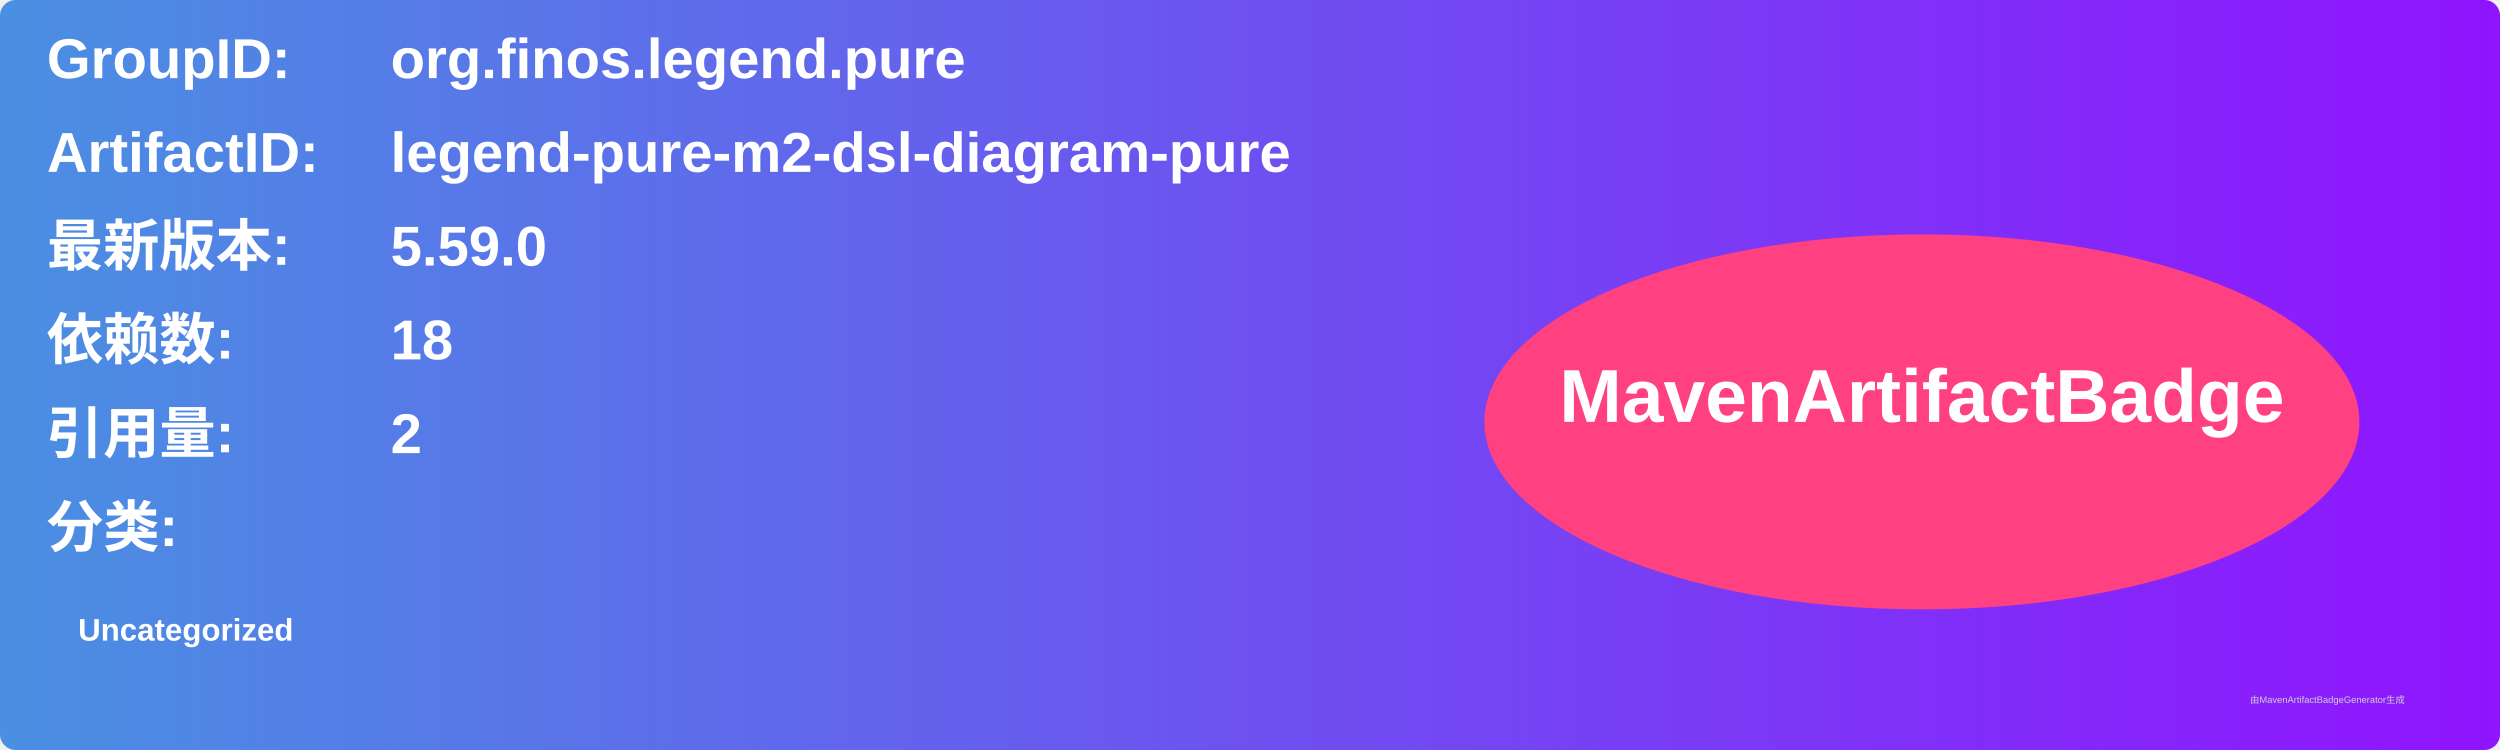
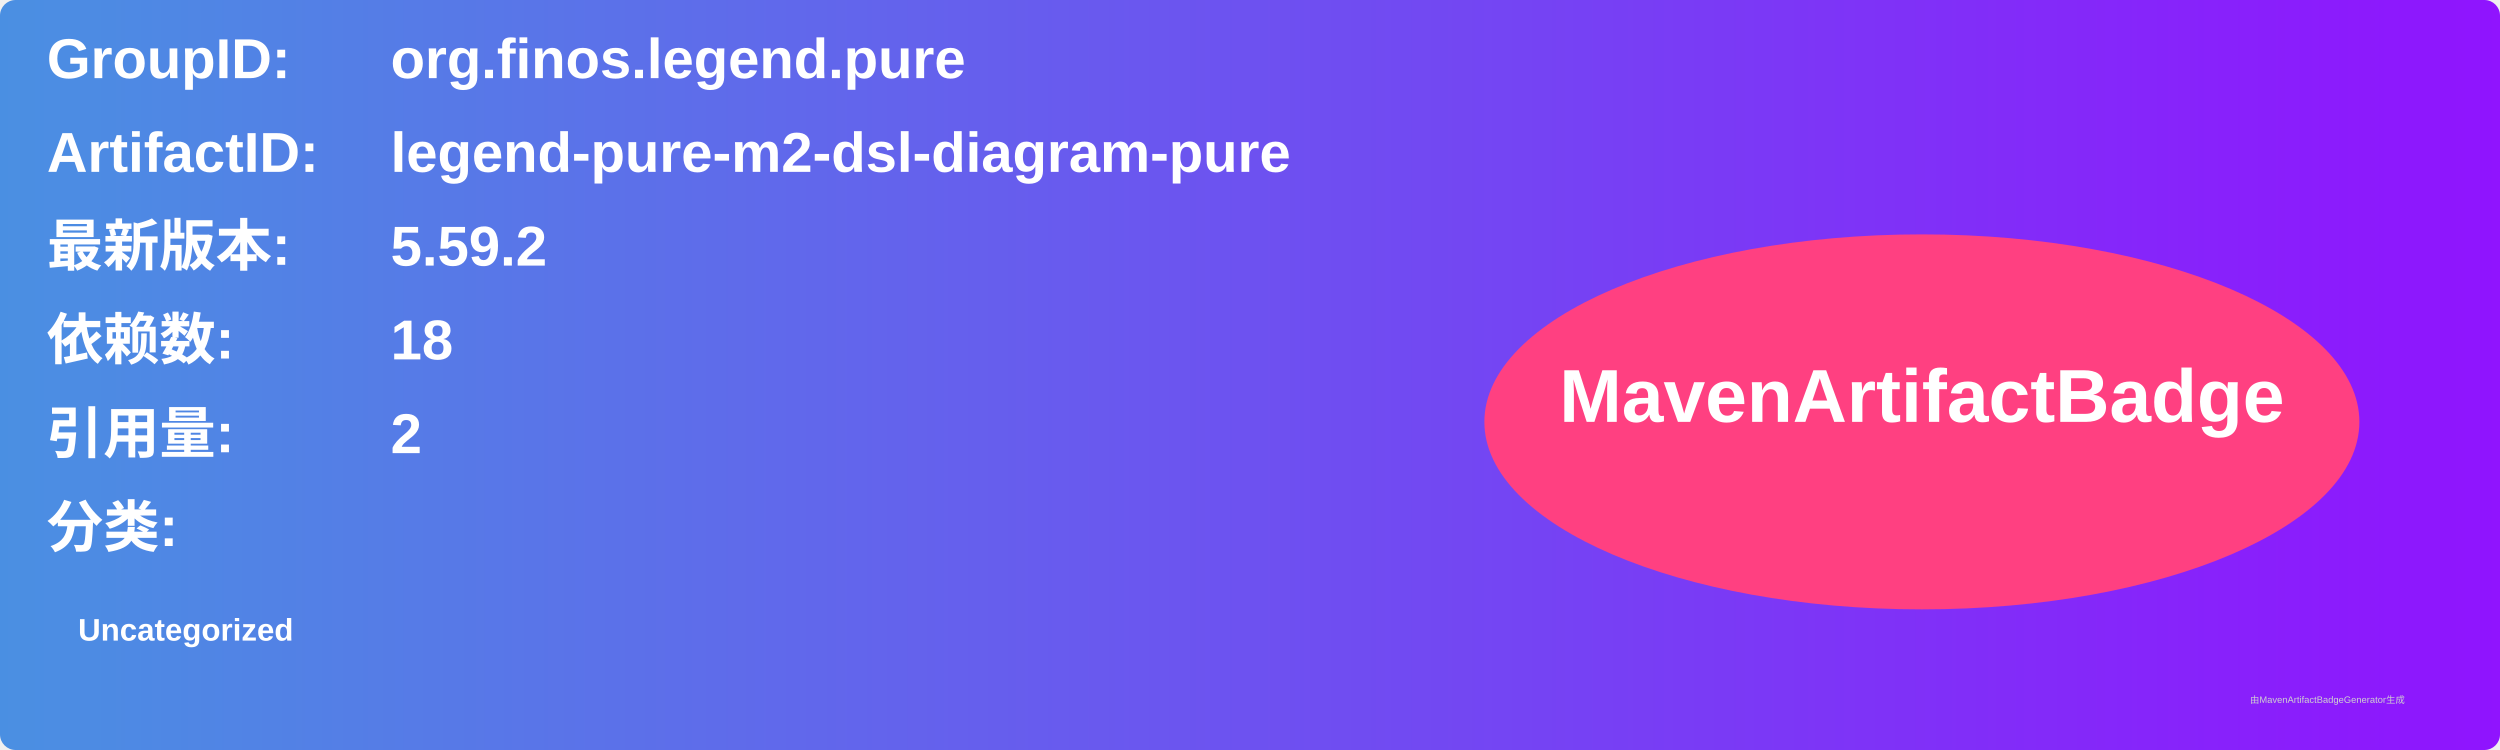
<svg xmlns="http://www.w3.org/2000/svg" width="800" height="240" viewBox="0 0 800 240">
  <linearGradient id="grad" x1="0%" y1="0%" x2="100%" y2="0%">
    <stop offset="0%" stop-color="#4a90e2" />
    <stop offset="100%" stop-color="#9013fe" />
  </linearGradient>
  <rect width="100%" height="100%" rx="5" ry="5" fill="url(#grad)" />
  <g transform="translate(15, 15)">
    <text x="0" y="10" font-family="Arial" font-size="18" fill="white" font-weight="bold" width="260">GroupID:</text>
    <text x="110" y="10" font-family="Arial" font-size="18" fill="white" font-weight="bold" width="460">org.finos.legend.pure</text>
    <text x="0" y="40" font-family="Arial" font-size="18" fill="white" font-weight="bold" width="260">ArtifactID:</text>
    <text x="110" y="40" font-family="Arial" font-size="18" fill="white" font-weight="bold" width="460">legend-pure-m2-dsl-diagram-pure</text>
    <text x="0" y="70" font-family="Arial" font-size="18" fill="white" font-weight="bold">最新版本:</text>
    <text x="110" y="70" font-family="Arial" font-size="18" fill="white" font-weight="bold">
-       <tspan font-weight="bold">5.59.0</tspan>
+       <tspan font-weight="bold">5.59.2</tspan>
    </text>
    <text x="0" y="100" font-family="Arial" font-size="18" fill="white" font-weight="bold">依赖数: </text>
    <text x="110" y="100" font-family="Arial" font-size="18" fill="white">
      <tspan font-weight="bold">18</tspan>
    </text>
    <text x="0" y="130" font-family="Arial" font-size="18" fill="white" font-weight="bold">引用量: </text>
    <text x="110" y="130" font-family="Arial" font-size="18" fill="white">
      <tspan font-weight="bold">2</tspan>
    </text>
    <text x="0" y="160" font-family="Arial" font-size="18" fill="white" font-weight="bold">分类:</text>
    <text x="10" y="190" font-family="Arial" font-size="10" fill="white">
      <tspan font-weight="bold">Uncategorized</tspan>
    </text>
    <ellipse cx="600" cy="120" rx="140" ry="60" fill="#ff4081" />
    <text x="600" y="120" text-anchor="middle" font-family="Arial" font-size="24" fill="white" font-weight="bold">MavenArtifactBadge</text>
  </g>
  <text x="720" y="225" font-family="Arial" font-size="3" fill="#d0d0d0">由MavenArtifactBadgeGenerator生成</text>
</svg>
